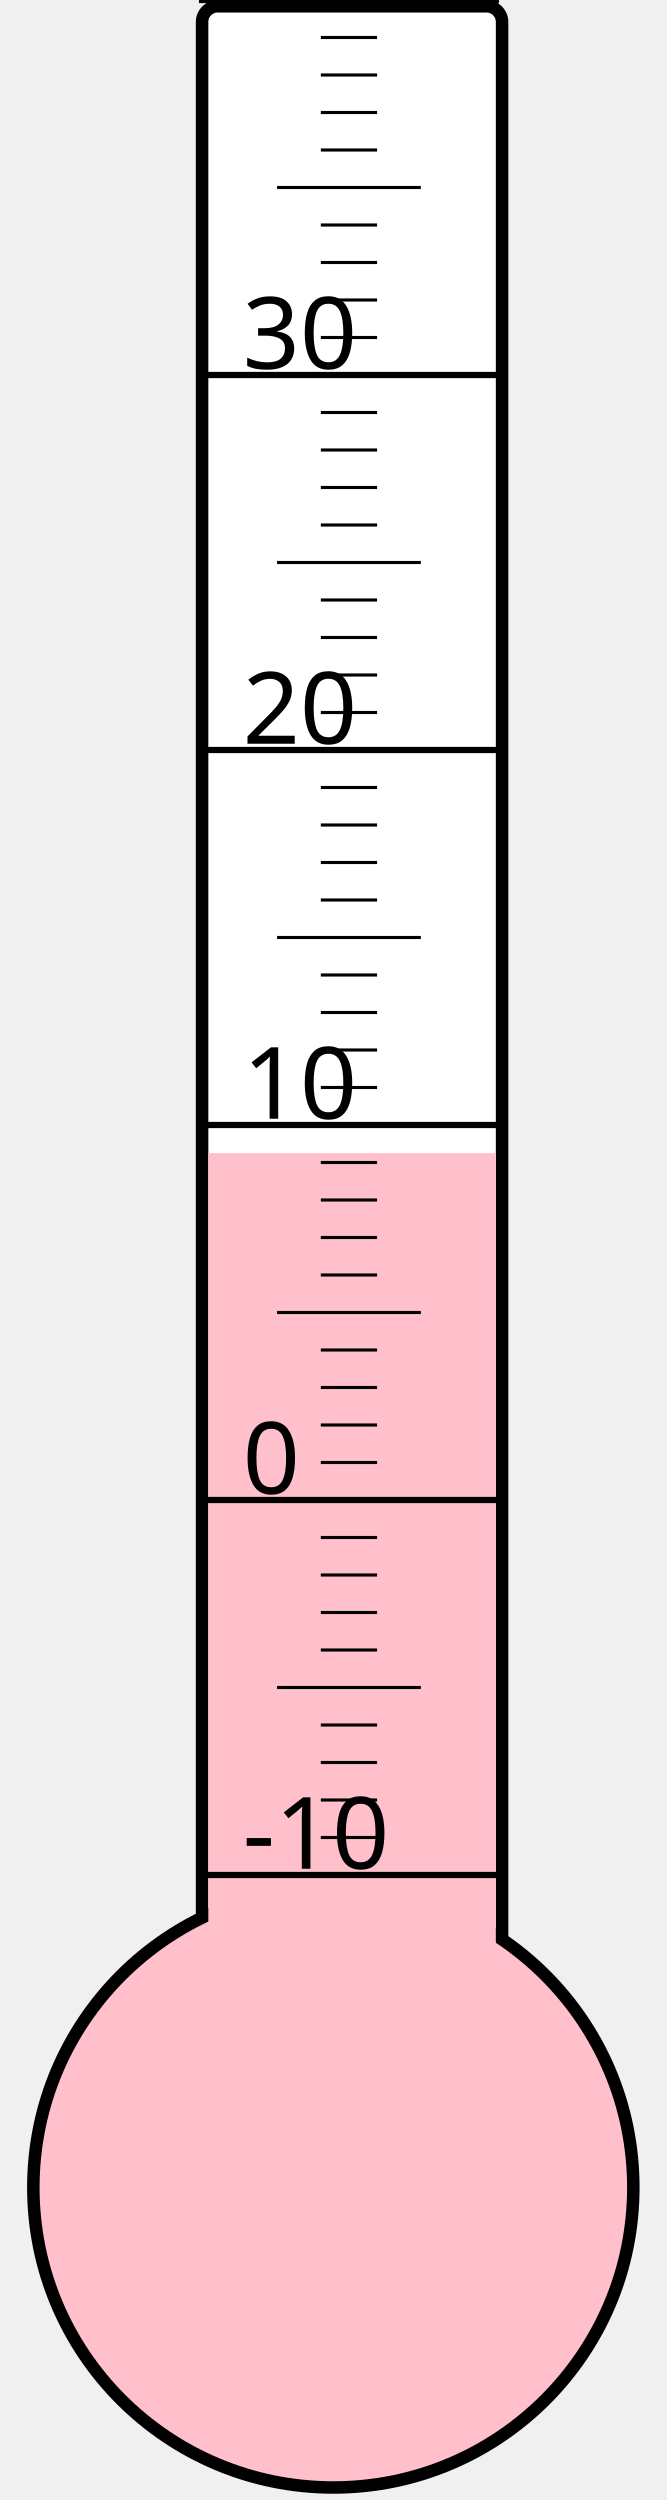
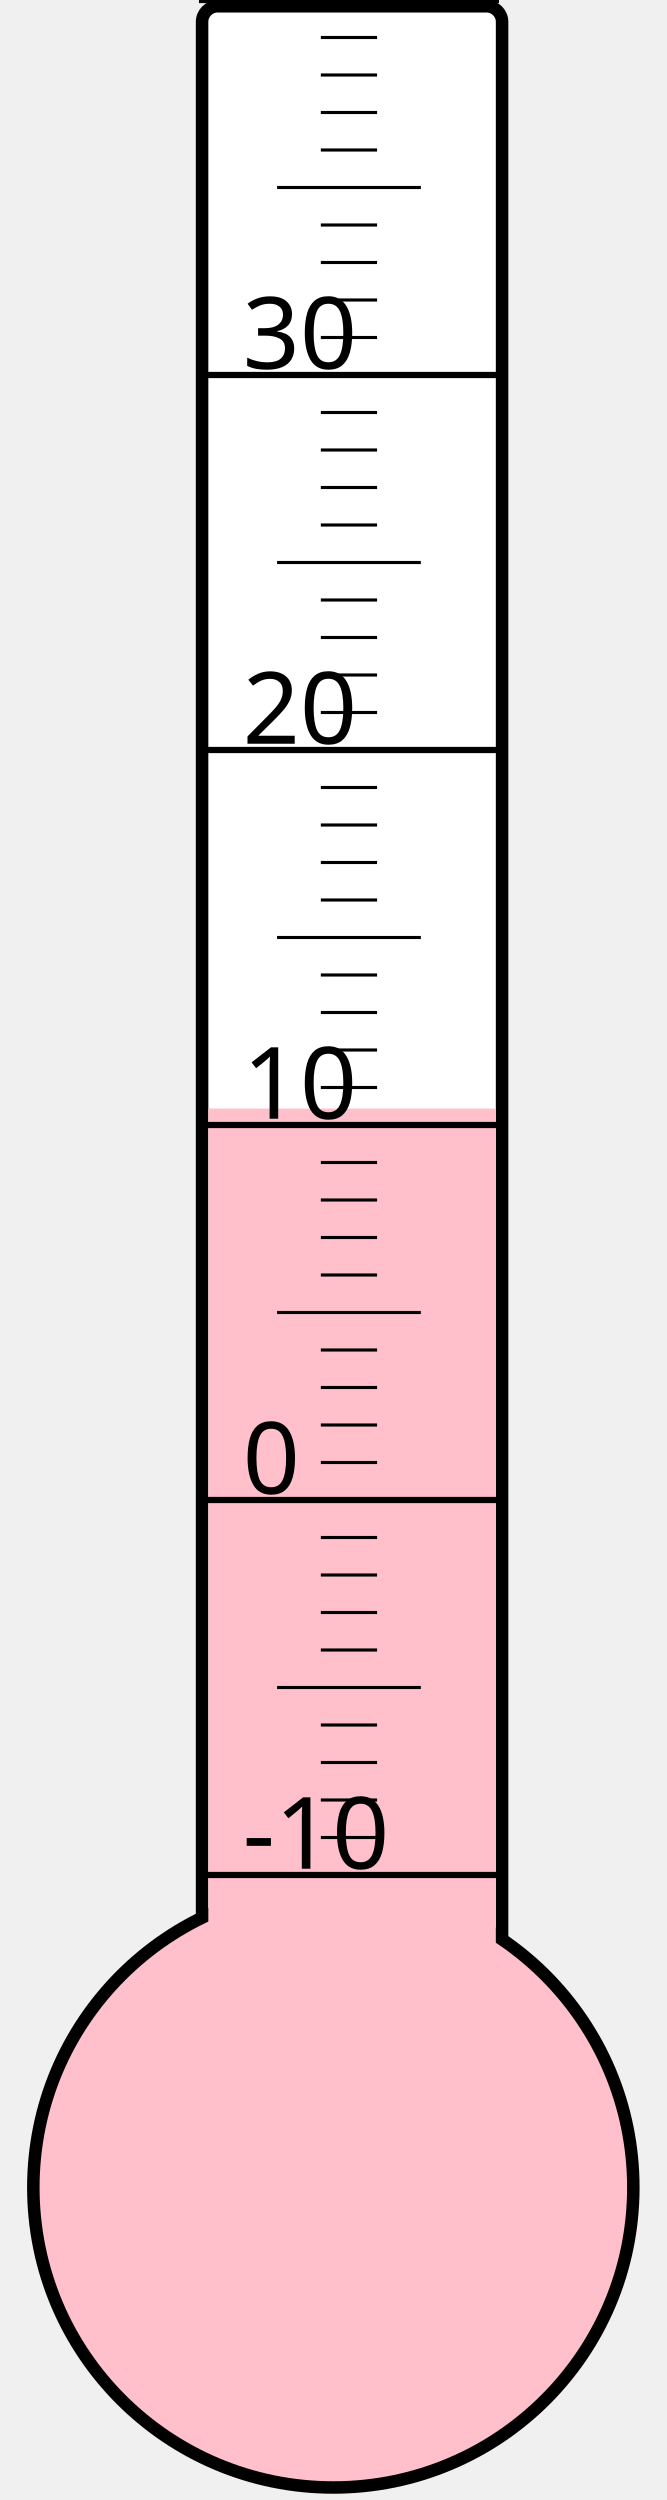
<svg xmlns="http://www.w3.org/2000/svg" width="40px" height="150px" viewBox="0 0 200 800">
  <rect width="200" height="800" x="0" y="0" style="fill: #ffffeb; fill-opacity: 0;" />
  <rect width="96" height="680" x="58" y="2" rx="5" ry="5" style="fill: white; fill-opacity: 1; stroke: black; stroke-width: 4;" />
  <circle cx="100" cy="700" r="96" style="fill: pink; stroke: black; stroke-width: 4;" />
-   <rect width="92" height="331.0" x="60" y="369.0" style="fill: pink; fill-opacity: 1; stroke-width: 0;" />
+   <rect width="92" height="345.25" x="60" y="354.75" style="fill: pink; fill-opacity: 1; stroke-width: 0;" />
  <text x="71" y="598" style="font-family: sans-serif; font-size: 24pt;">-10</text>
  <text x="71" y="478" style="font-family: sans-serif; font-size: 24pt;">0</text>
  <text x="71" y="358" style="font-family: sans-serif; font-size: 24pt;">10</text>
  <text x="71" y="238" style="font-family: sans-serif; font-size: 24pt;">20</text>
  <text x="71" y="118" style="font-family: sans-serif; font-size: 24pt;">30</text>
  <g style="stroke: black;">
    <line x1="57" y1="600" x2="153" y2="600" style="stroke-width: 2;" />
    <line x1="96" y1="588" x2="114" y2="588" style="stroke-width: 1;" />
    <line x1="96" y1="576" x2="114" y2="576" style="stroke-width: 1;" />
    <line x1="96" y1="564" x2="114" y2="564" style="stroke-width: 1;" />
    <line x1="96" y1="552" x2="114" y2="552" style="stroke-width: 1;" />
    <line x1="82" y1="540" x2="128" y2="540" style="stroke-width: 1;" />
    <line x1="96" y1="528" x2="114" y2="528" style="stroke-width: 1;" />
    <line x1="96" y1="516" x2="114" y2="516" style="stroke-width: 1;" />
    <line x1="96" y1="504" x2="114" y2="504" style="stroke-width: 1;" />
    <line x1="96" y1="492" x2="114" y2="492" style="stroke-width: 1;" />
    <line x1="57" y1="480" x2="153" y2="480" style="stroke-width: 2;" />
    <line x1="96" y1="468" x2="114" y2="468" style="stroke-width: 1;" />
    <line x1="96" y1="456" x2="114" y2="456" style="stroke-width: 1;" />
    <line x1="96" y1="444" x2="114" y2="444" style="stroke-width: 1;" />
    <line x1="96" y1="432" x2="114" y2="432" style="stroke-width: 1;" />
    <line x1="82" y1="420" x2="128" y2="420" style="stroke-width: 1;" />
    <line x1="96" y1="408" x2="114" y2="408" style="stroke-width: 1;" />
    <line x1="96" y1="396" x2="114" y2="396" style="stroke-width: 1;" />
    <line x1="96" y1="384" x2="114" y2="384" style="stroke-width: 1;" />
    <line x1="96" y1="372" x2="114" y2="372" style="stroke-width: 1;" />
    <line x1="57" y1="360" x2="153" y2="360" style="stroke-width: 2;" />
    <line x1="96" y1="348" x2="114" y2="348" style="stroke-width: 1;" />
    <line x1="96" y1="336" x2="114" y2="336" style="stroke-width: 1;" />
    <line x1="96" y1="324" x2="114" y2="324" style="stroke-width: 1;" />
    <line x1="96" y1="312" x2="114" y2="312" style="stroke-width: 1;" />
    <line x1="82" y1="300" x2="128" y2="300" style="stroke-width: 1;" />
    <line x1="96" y1="288" x2="114" y2="288" style="stroke-width: 1;" />
    <line x1="96" y1="276" x2="114" y2="276" style="stroke-width: 1;" />
    <line x1="96" y1="264" x2="114" y2="264" style="stroke-width: 1;" />
    <line x1="96" y1="252" x2="114" y2="252" style="stroke-width: 1;" />
    <line x1="57" y1="240" x2="153" y2="240" style="stroke-width: 2;" />
    <line x1="96" y1="228" x2="114" y2="228" style="stroke-width: 1;" />
    <line x1="96" y1="216" x2="114" y2="216" style="stroke-width: 1;" />
    <line x1="96" y1="204" x2="114" y2="204" style="stroke-width: 1;" />
    <line x1="96" y1="192" x2="114" y2="192" style="stroke-width: 1;" />
    <line x1="82" y1="180" x2="128" y2="180" style="stroke-width: 1;" />
    <line x1="96" y1="168" x2="114" y2="168" style="stroke-width: 1;" />
    <line x1="96" y1="156" x2="114" y2="156" style="stroke-width: 1;" />
    <line x1="96" y1="144" x2="114" y2="144" style="stroke-width: 1;" />
    <line x1="96" y1="132" x2="114" y2="132" style="stroke-width: 1;" />
    <line x1="57" y1="120" x2="153" y2="120" style="stroke-width: 2;" />
    <line x1="96" y1="108" x2="114" y2="108" style="stroke-width: 1;" />
    <line x1="96" y1="96" x2="114" y2="96" style="stroke-width: 1;" />
    <line x1="96" y1="84" x2="114" y2="84" style="stroke-width: 1;" />
    <line x1="96" y1="72" x2="114" y2="72" style="stroke-width: 1;" />
    <line x1="82" y1="60" x2="128" y2="60" style="stroke-width: 1;" />
    <line x1="96" y1="48" x2="114" y2="48" style="stroke-width: 1;" />
    <line x1="96" y1="36" x2="114" y2="36" style="stroke-width: 1;" />
    <line x1="96" y1="24" x2="114" y2="24" style="stroke-width: 1;" />
    <line x1="96" y1="12" x2="114" y2="12" style="stroke-width: 1;" />
    <line x1="57" y1="0" x2="153" y2="0" style="stroke-width: 2;" />
  </g>
</svg>
